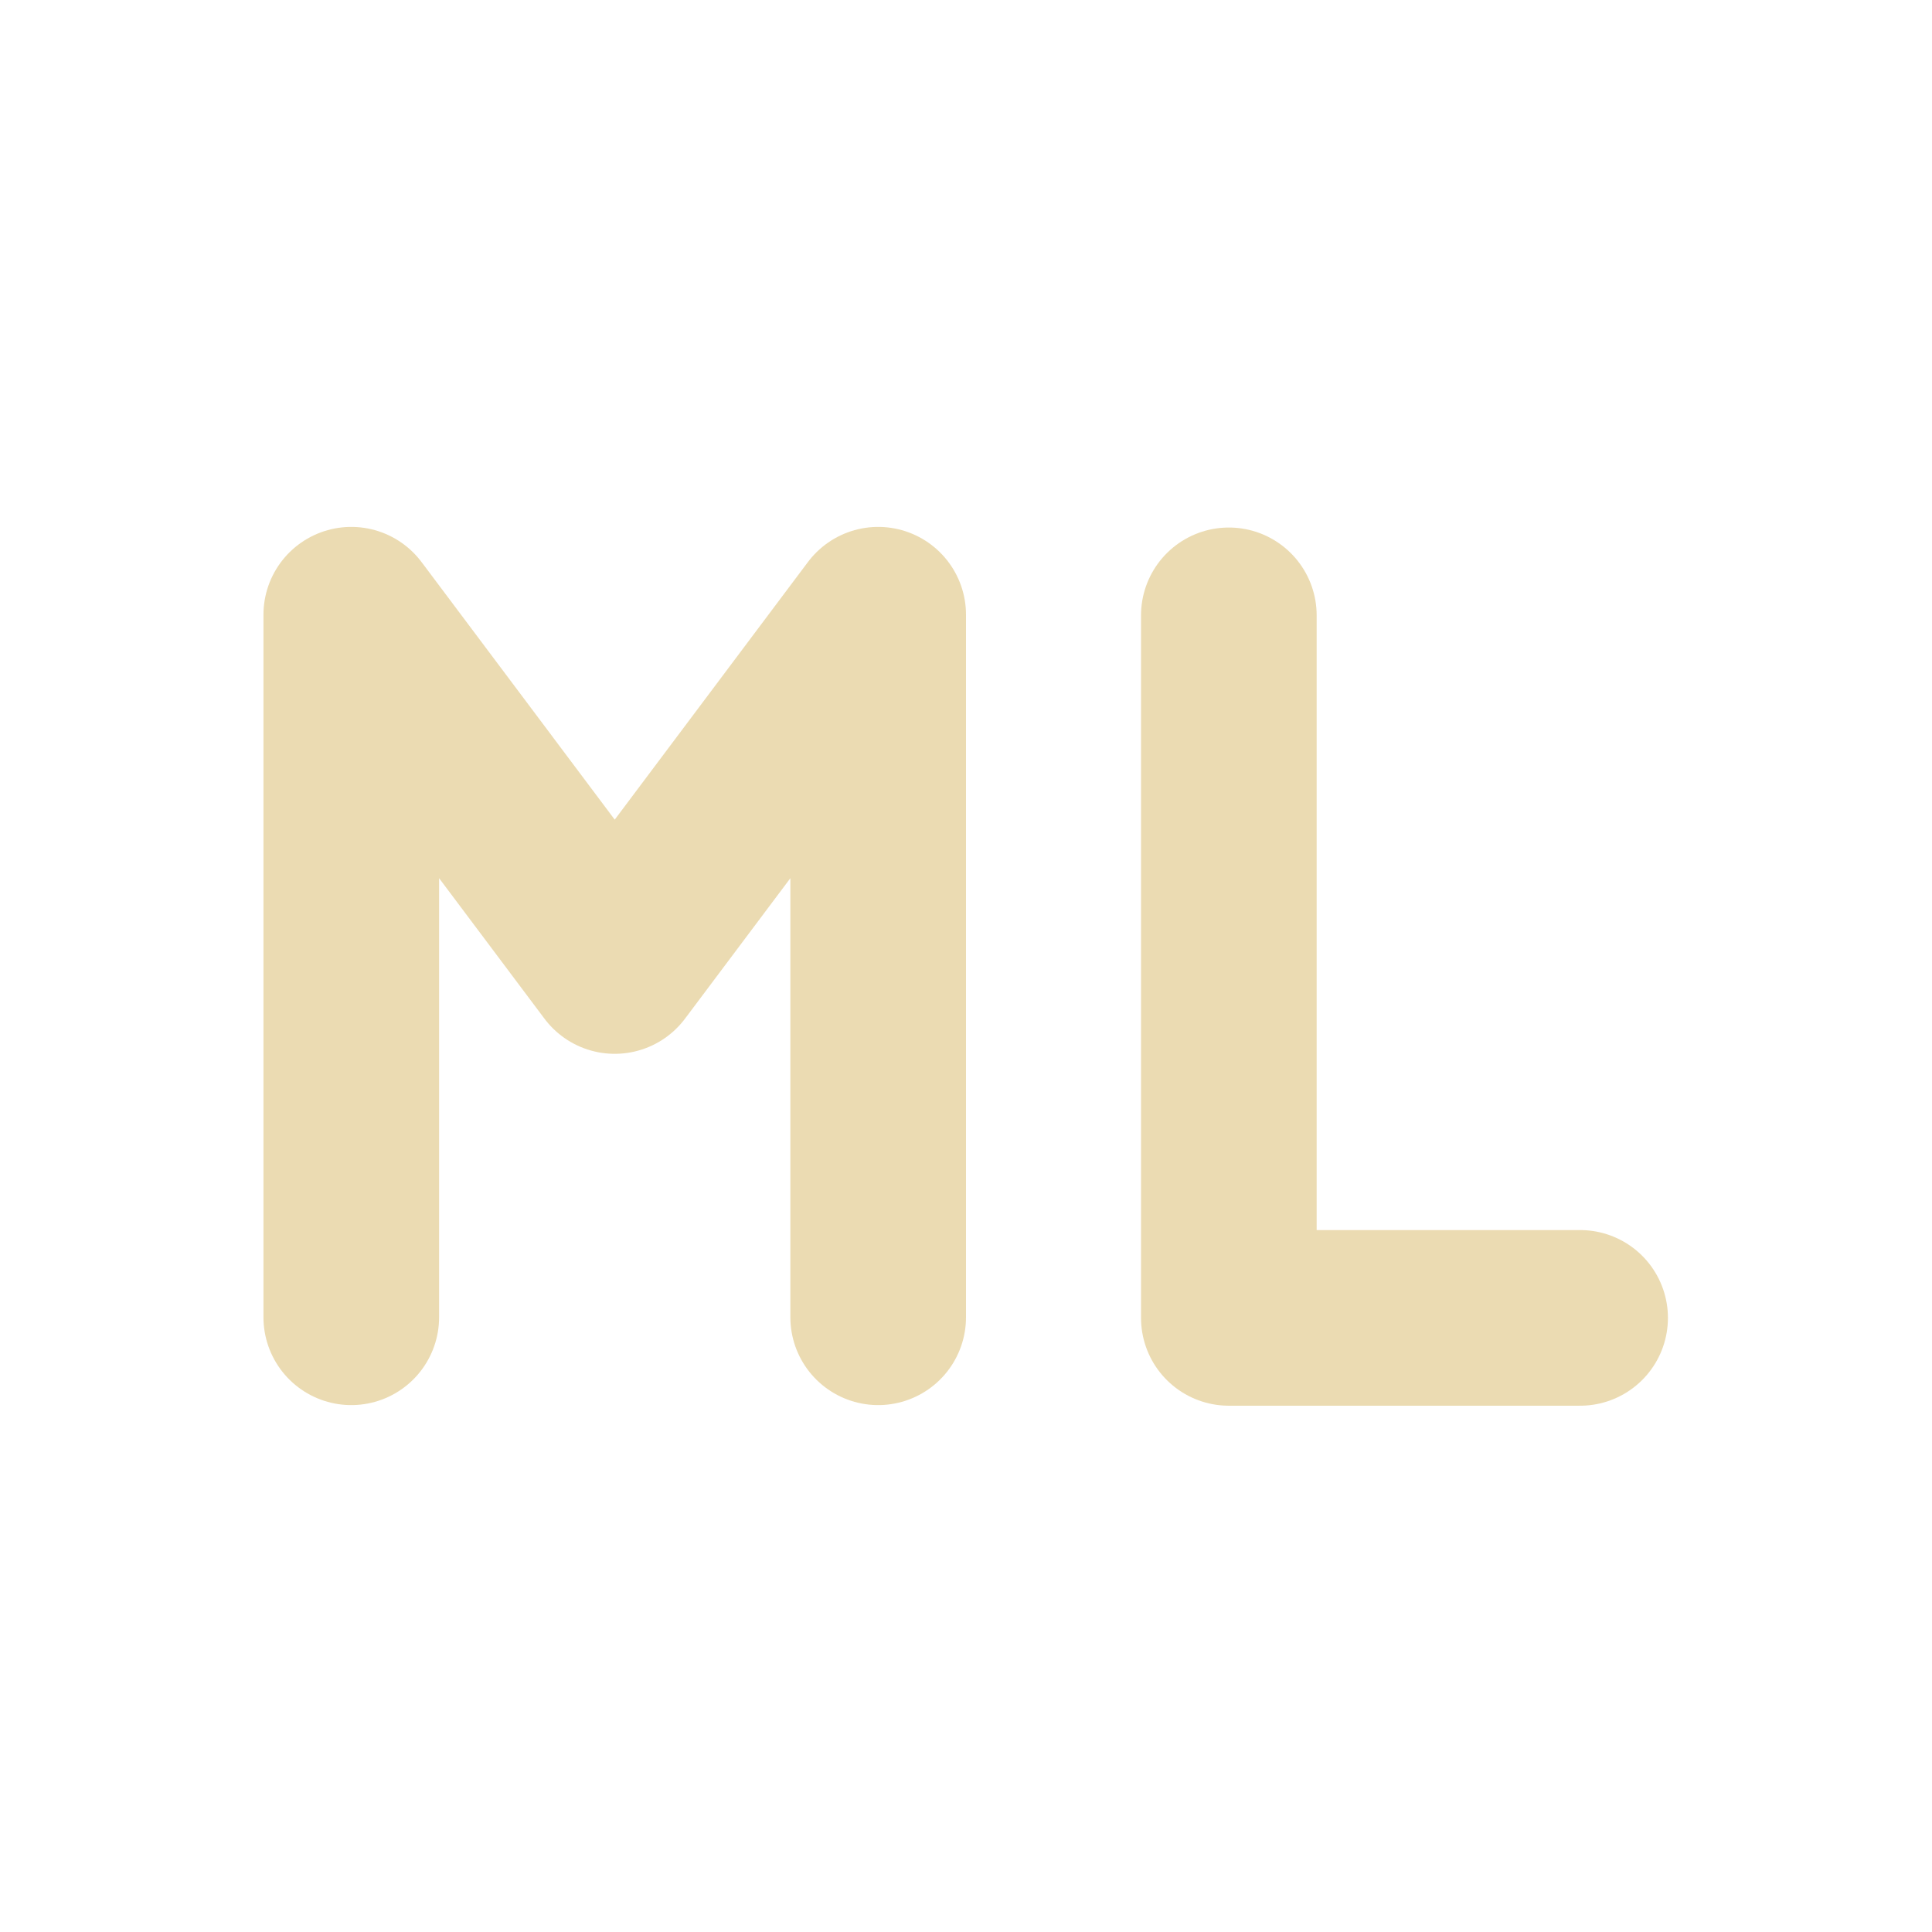
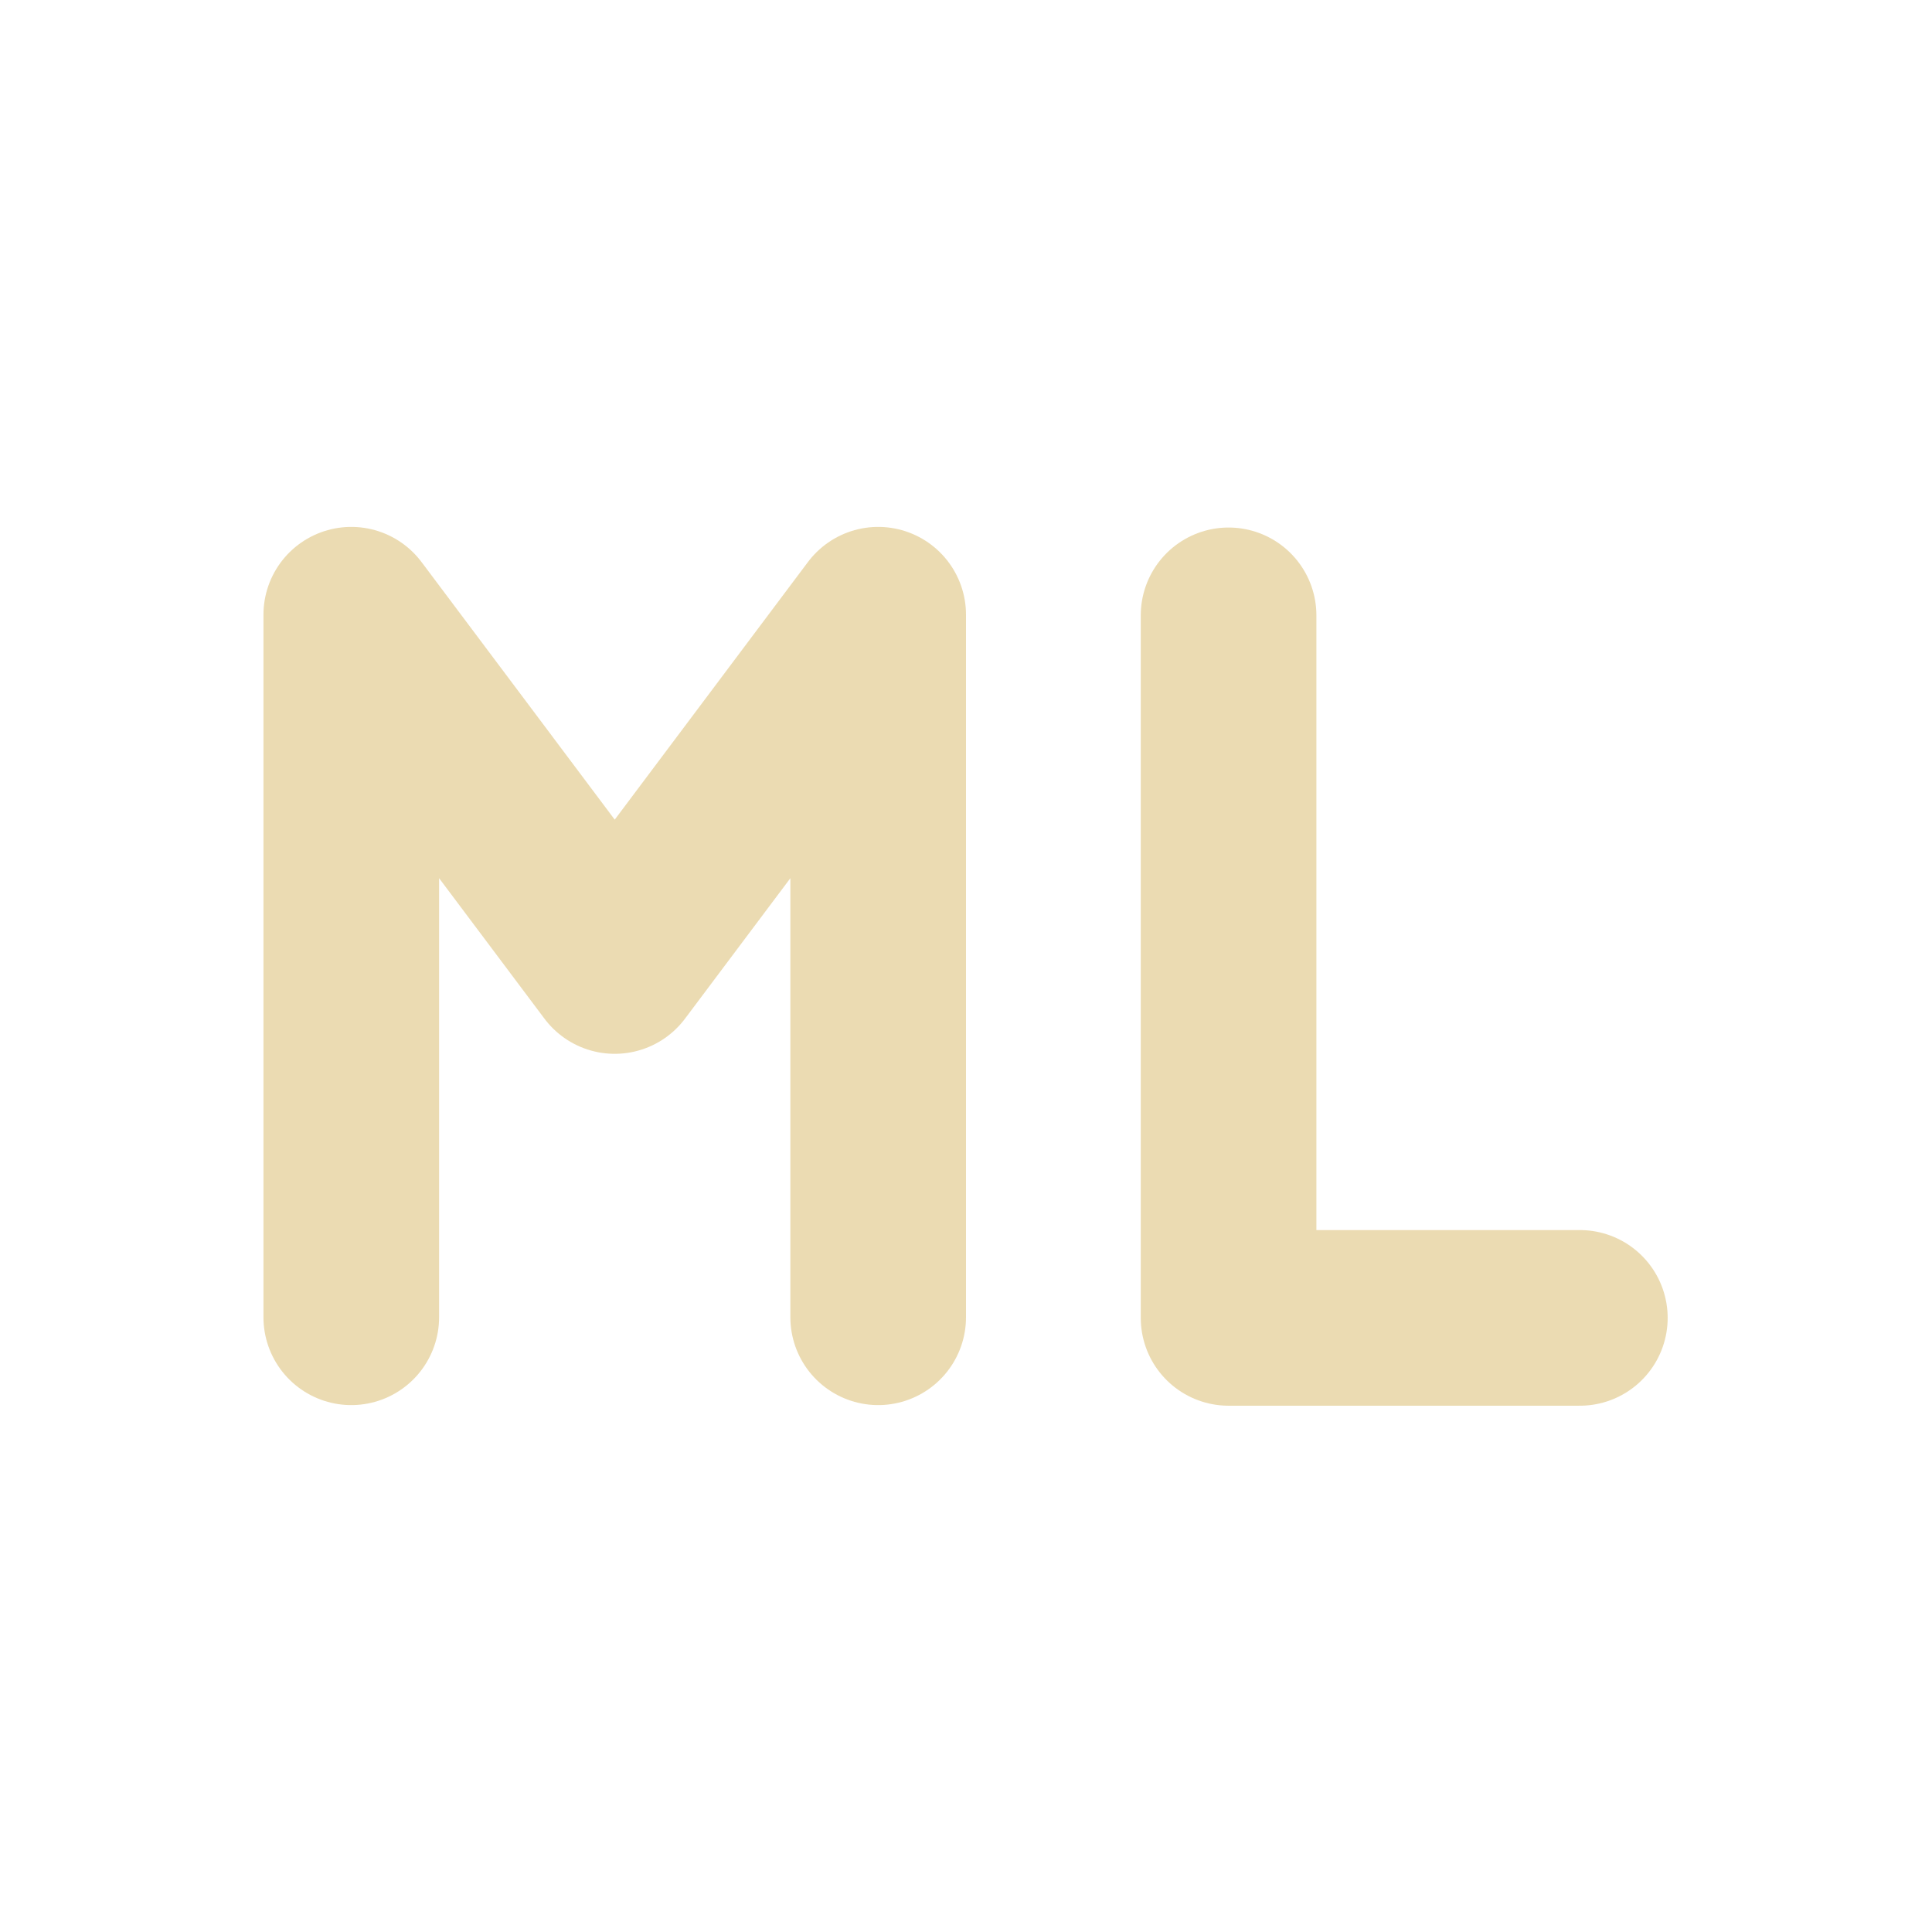
<svg xmlns="http://www.w3.org/2000/svg" width="22" height="22" version="1.1">
  <defs>
-     <style id="current-color-scheme" type="text/css">
-    .ColorScheme-Text { color:#ebdbb2; } .ColorScheme-Highlight { color:#458588; }
-   </style>
+     <style id="current-color-scheme" type="text/css">.ColorScheme-Text { color:#ebdbb2; } .ColorScheme-Highlight { color:#458588; } .ColorScheme-NeutralText { color:#fe8019; } .ColorScheme-PositiveText { color:#689d6a; } .ColorScheme-NegativeText { color:#fb4934; }</style>
  </defs>
-   <rect style="opacity:0" width="22" height="22" x="0" y="0" />
-   <path style="fill:none;stroke:currentColor;stroke-width:2;stroke-linecap:round;stroke-linejoin:round" class="ColorScheme-Text" d="m 10,15 0,-8 m -6,0 3,4 3,-4 M 4,15 l 0,-8" />
-   <path style="fill:none;stroke:currentColor;stroke-width:2;stroke-linecap:round;stroke-linejoin:round" class="ColorScheme-Text" d="m 13.993,7.007 0,8 4,0 0,0" />
+   <path class="ColorScheme-Text" d="m10 15v-8m-6 0 3 4 3-4m-6 8v-8" fill="none" stroke="currentColor" stroke-linecap="round" stroke-linejoin="round" stroke-width="2" />
+   <path class="ColorScheme-Text" d="m13.99 7.007v8h4v0" fill="none" stroke="currentColor" stroke-linecap="round" stroke-linejoin="round" stroke-width="2" />
</svg>
